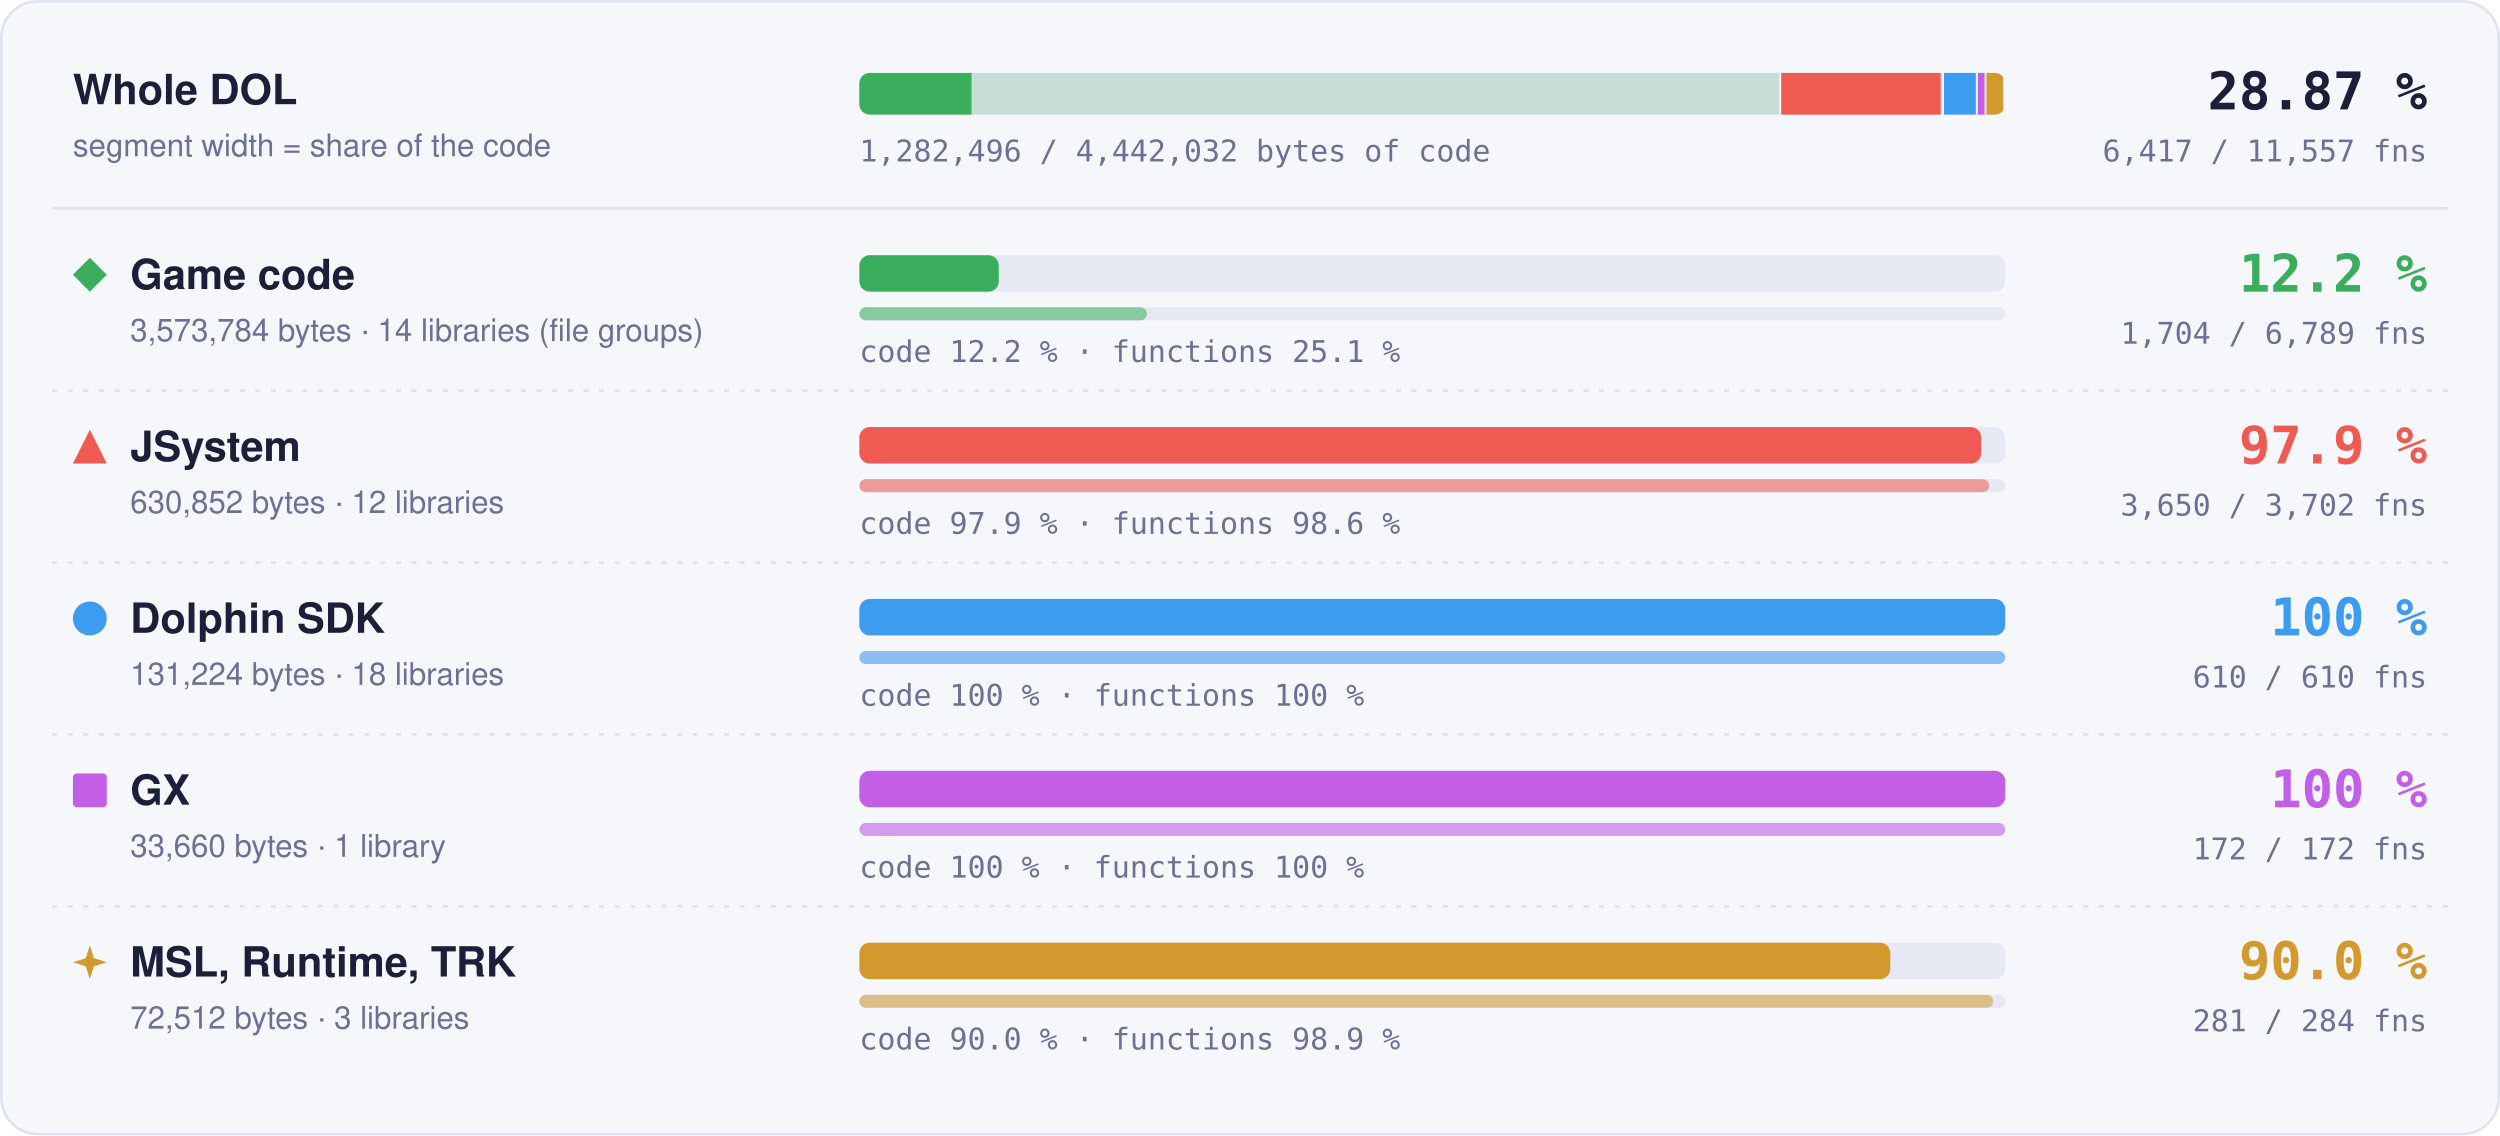
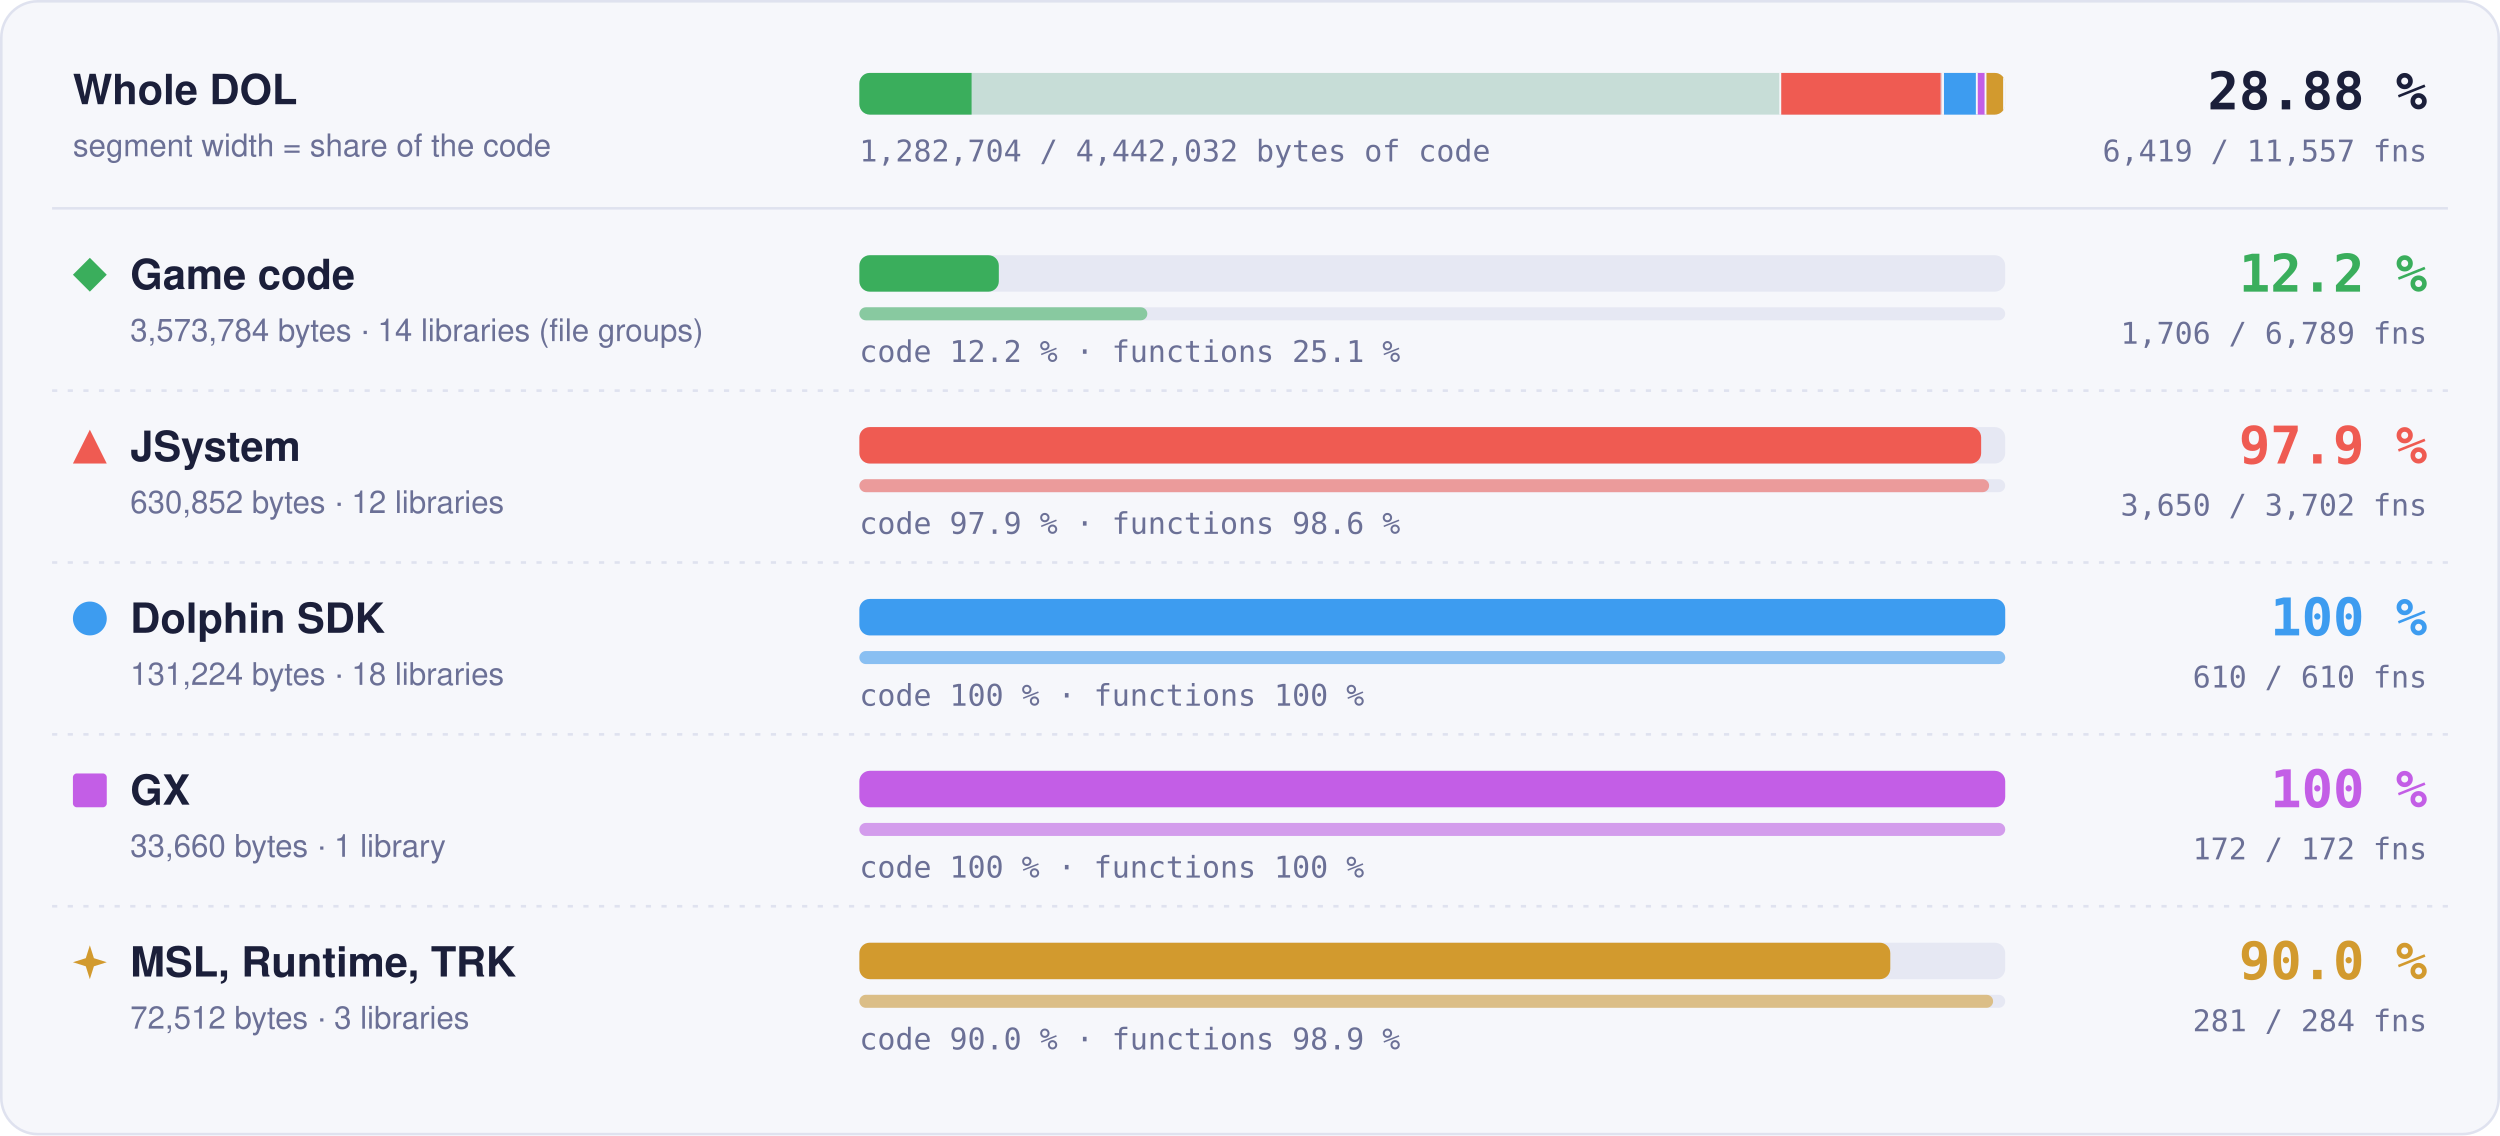
- <svg xmlns="http://www.w3.org/2000/svg" width="960" height="436" viewBox="0 0 960 436" role="img" aria-label="Matched code and functions per region: Game code 12.2 % of code, 1704 of 6789 functions; JSystem 97.9 % of code, 3650 of 3702 functions; Dolphin SDK 100 % of code, 610 of 610 functions; GX 100 % of code, 172 of 172 functions; MSL, Runtime, TRK 90.0 % of code, 281 of 284 functions">
+ <svg xmlns="http://www.w3.org/2000/svg" width="960" height="436" viewBox="0 0 960 436" role="img" aria-label="Matched code and functions per region: Game code 12.2 % of code, 1706 of 6789 functions; JSystem 97.9 % of code, 3650 of 3702 functions; Dolphin SDK 100 % of code, 610 of 610 functions; GX 100 % of code, 172 of 172 functions; MSL, Runtime, TRK 90.0 % of code, 281 of 284 functions">
  <style>text { font-family: -apple-system, BlinkMacSystemFont, 'Segoe UI', Helvetica, Arial, sans-serif; } .mono { font-family: ui-monospace, SFMono-Regular, 'SF Mono', Menlo, Consolas, monospace; } .grow { transform-box: fill-box; transform-origin: 0 50%; animation: grow 1.4s cubic-bezier(.2,.8,.2,1) both; } @keyframes grow { from { transform: scaleX(0); } } @media (prefers-reduced-motion: reduce) { * { animation: none !important; } }</style>
  <rect x="0.5" y="0.5" width="959" height="435" rx="14" fill="#f6f7fb" stroke="#dfe2ef" />
  <text x="28" y="40" font-size="16" font-weight="700" fill="#1b1f3a">Whole DOL</text>
  <text x="28" y="60" font-size="12" fill="#6b7096">segment width = share of the code</text>
  <rect x="330" y="28" width="440" height="16" rx="4" fill="#e6e8f3" />
  <clipPath id="wb">
    <rect x="330" y="28" width="440" height="16" rx="4" />
  </clipPath>
  <g clip-path="url(#wb)">
    <rect x="330.00" y="28" width="354.00" height="16" fill="#3aae5c" fill-opacity="0.18" />
-     <rect class="grow" x="330.00" y="28" width="43.07" height="16" fill="#3aae5c" />
+     <rect class="grow" x="330.00" y="28" width="43.09" height="16" fill="#3aae5c" />
    <rect x="683.25" y="28" width="1.5" height="16" fill="#f6f7fb" />
    <rect x="684.00" y="28" width="62.49" height="16" fill="#ef5b52" fill-opacity="0.18" />
    <rect class="grow" x="684.00" y="28" width="61.18" height="16" fill="#ef5b52" />
    <rect x="745.74" y="28" width="1.5" height="16" fill="#f6f7fb" />
    <rect x="746.49" y="28" width="13.00" height="16" fill="#3d9cf0" fill-opacity="0.18" />
    <rect class="grow" x="746.49" y="28" width="13.00" height="16" fill="#3d9cf0" />
    <rect x="758.73" y="28" width="1.5" height="16" fill="#f6f7fb" />
    <rect x="759.48" y="28" width="3.33" height="16" fill="#c35ee6" fill-opacity="0.18" />
    <rect class="grow" x="759.48" y="28" width="3.33" height="16" fill="#c35ee6" />
    <rect x="762.07" y="28" width="1.5" height="16" fill="#f6f7fb" />
    <rect x="762.82" y="28" width="7.18" height="16" fill="#d29a2e" fill-opacity="0.18" />
    <rect class="grow" x="762.82" y="28" width="6.46" height="16" fill="#d29a2e" />
    <rect x="769.25" y="28" width="1.5" height="16" fill="#f6f7fb" />
  </g>
-   <text x="932" y="42" text-anchor="end" class="mono" font-size="20" font-weight="700" fill="#1b1f3a">28.87 %</text>
-   <text x="932" y="62" text-anchor="end" class="mono" font-size="11.5" fill="#6b7096">6,417 / 11,557 fns</text>
-   <text x="330" y="62" class="mono" font-size="11.5" fill="#6b7096">1,282,496 / 4,442,032 bytes of code</text>
+   <text x="932" y="42" text-anchor="end" class="mono" font-size="20" font-weight="700" fill="#1b1f3a">28.88 %</text>
+   <text x="932" y="62" text-anchor="end" class="mono" font-size="11.5" fill="#6b7096">6,419 / 11,557 fns</text>
+   <text x="330" y="62" class="mono" font-size="11.5" fill="#6b7096">1,282,704 / 4,442,032 bytes of code</text>
  <line x1="20" x2="940" y1="80" y2="80" stroke="#dfe2ef" />
  <g fill="#3aae5c">
    <path d="M34.5 99L41 105.5L34.5 112L28 105.5Z" />
  </g>
  <text x="50" y="111" font-size="16" font-weight="700" fill="#1b1f3a">Game code</text>
  <text x="50" y="131" font-size="12" fill="#6b7096">3,573,784 bytes · 14 libraries (file groups)</text>
  <rect x="330" y="98" width="440" height="14" rx="4" fill="#e6e8f3" />
-   <rect class="grow" style="animation-delay:0.0s" x="330" y="98" width="53.53" height="14" rx="4" fill="#3aae5c" />
+   <rect class="grow" style="animation-delay:0.0s" x="330" y="98" width="53.55" height="14" rx="4" fill="#3aae5c" />
  <rect x="330" y="118" width="440" height="5" rx="2.5" fill="#e6e8f3" />
-   <rect class="grow" style="animation-delay:0.2s" x="330" y="118" width="110.44" height="5" rx="2.5" fill="#3aae5c" fill-opacity="0.55" />
+   <rect class="grow" style="animation-delay:0.2s" x="330" y="118" width="110.57" height="5" rx="2.5" fill="#3aae5c" fill-opacity="0.55" />
  <text x="330" y="139" class="mono" font-size="11.5" fill="#6b7096">code 12.2 % · functions 25.1 %</text>
  <text x="932" y="112" text-anchor="end" class="mono" font-size="20" font-weight="700" fill="#3aae5c">12.2 %</text>
-   <text x="932" y="132" text-anchor="end" class="mono" font-size="11.5" fill="#6b7096">1,704 / 6,789 fns</text>
+   <text x="932" y="132" text-anchor="end" class="mono" font-size="11.5" fill="#6b7096">1,706 / 6,789 fns</text>
  <line x1="20" x2="940" y1="150" y2="150" stroke="#dfe2ef" stroke-dasharray="2 4" />
  <g fill="#ef5b52">
    <path d="M34.5 165L41 178L28 178Z" />
  </g>
  <text x="50" y="177" font-size="16" font-weight="700" fill="#1b1f3a">JSystem</text>
  <text x="50" y="197" font-size="12" fill="#6b7096">630,852 bytes · 12 libraries</text>
  <rect x="330" y="164" width="440" height="14" rx="4" fill="#e6e8f3" />
  <rect class="grow" style="animation-delay:0.1s" x="330" y="164" width="430.76" height="14" rx="4" fill="#ef5b52" />
  <rect x="330" y="184" width="440" height="5" rx="2.5" fill="#e6e8f3" />
  <rect class="grow" style="animation-delay:0.3s" x="330" y="184" width="433.82" height="5" rx="2.5" fill="#ef5b52" fill-opacity="0.55" />
  <text x="330" y="205" class="mono" font-size="11.5" fill="#6b7096">code 97.9 % · functions 98.6 %</text>
  <text x="932" y="178" text-anchor="end" class="mono" font-size="20" font-weight="700" fill="#ef5b52">97.9 %</text>
  <text x="932" y="198" text-anchor="end" class="mono" font-size="11.5" fill="#6b7096">3,650 / 3,702 fns</text>
  <line x1="20" x2="940" y1="216" y2="216" stroke="#dfe2ef" stroke-dasharray="2 4" />
  <g fill="#3d9cf0">
    <circle cx="34.5" cy="237.5" r="6.5" />
  </g>
  <text x="50" y="243" font-size="16" font-weight="700" fill="#1b1f3a">Dolphin SDK</text>
  <text x="50" y="263" font-size="12" fill="#6b7096">131,224 bytes · 18 libraries</text>
  <rect x="330" y="230" width="440" height="14" rx="4" fill="#e6e8f3" />
  <rect class="grow" style="animation-delay:0.2s" x="330" y="230" width="440.00" height="14" rx="4" fill="#3d9cf0" />
  <rect x="330" y="250" width="440" height="5" rx="2.5" fill="#e6e8f3" />
  <rect class="grow" style="animation-delay:0.4s" x="330" y="250" width="440.00" height="5" rx="2.5" fill="#3d9cf0" fill-opacity="0.55" />
  <text x="330" y="271" class="mono" font-size="11.5" fill="#6b7096">code 100 % · functions 100 %</text>
  <text x="932" y="244" text-anchor="end" class="mono" font-size="20" font-weight="700" fill="#3d9cf0">100 %</text>
  <text x="932" y="264" text-anchor="end" class="mono" font-size="11.5" fill="#6b7096">610 / 610 fns</text>
  <line x1="20" x2="940" y1="282" y2="282" stroke="#dfe2ef" stroke-dasharray="2 4" />
  <g fill="#c35ee6">
    <rect x="28" y="297" width="13" height="13" rx="1.5" />
  </g>
  <text x="50" y="309" font-size="16" font-weight="700" fill="#1b1f3a">GX</text>
  <text x="50" y="329" font-size="12" fill="#6b7096">33,660 bytes · 1 library</text>
  <rect x="330" y="296" width="440" height="14" rx="4" fill="#e6e8f3" />
  <rect class="grow" style="animation-delay:0.3s" x="330" y="296" width="440.00" height="14" rx="4" fill="#c35ee6" />
  <rect x="330" y="316" width="440" height="5" rx="2.5" fill="#e6e8f3" />
  <rect class="grow" style="animation-delay:0.5s" x="330" y="316" width="440.00" height="5" rx="2.5" fill="#c35ee6" fill-opacity="0.55" />
  <text x="330" y="337" class="mono" font-size="11.5" fill="#6b7096">code 100 % · functions 100 %</text>
  <text x="932" y="310" text-anchor="end" class="mono" font-size="20" font-weight="700" fill="#c35ee6">100 %</text>
  <text x="932" y="330" text-anchor="end" class="mono" font-size="11.5" fill="#6b7096">172 / 172 fns</text>
  <line x1="20" x2="940" y1="348" y2="348" stroke="#dfe2ef" stroke-dasharray="2 4" />
  <g fill="#d29a2e">
    <path d="M34.5 363L36.06 367.94L41 369.5L36.06 371.06L34.5 376L32.94 371.06L28 369.5L32.94 367.94Z" />
  </g>
  <text x="50" y="375" font-size="16" font-weight="700" fill="#1b1f3a">MSL, Runtime, TRK</text>
  <text x="50" y="395" font-size="12" fill="#6b7096">72,512 bytes · 3 libraries</text>
  <rect x="330" y="362" width="440" height="14" rx="4" fill="#e6e8f3" />
  <rect class="grow" style="animation-delay:0.4s" x="330" y="362" width="395.87" height="14" rx="4" fill="#d29a2e" />
  <rect x="330" y="382" width="440" height="5" rx="2.5" fill="#e6e8f3" />
  <rect class="grow" style="animation-delay:0.6s" x="330" y="382" width="435.35" height="5" rx="2.5" fill="#d29a2e" fill-opacity="0.55" />
  <text x="330" y="403" class="mono" font-size="11.5" fill="#6b7096">code 90.0 % · functions 98.9 %</text>
  <text x="932" y="376" text-anchor="end" class="mono" font-size="20" font-weight="700" fill="#d29a2e">90.0 %</text>
  <text x="932" y="396" text-anchor="end" class="mono" font-size="11.5" fill="#6b7096">281 / 284 fns</text>
</svg>
